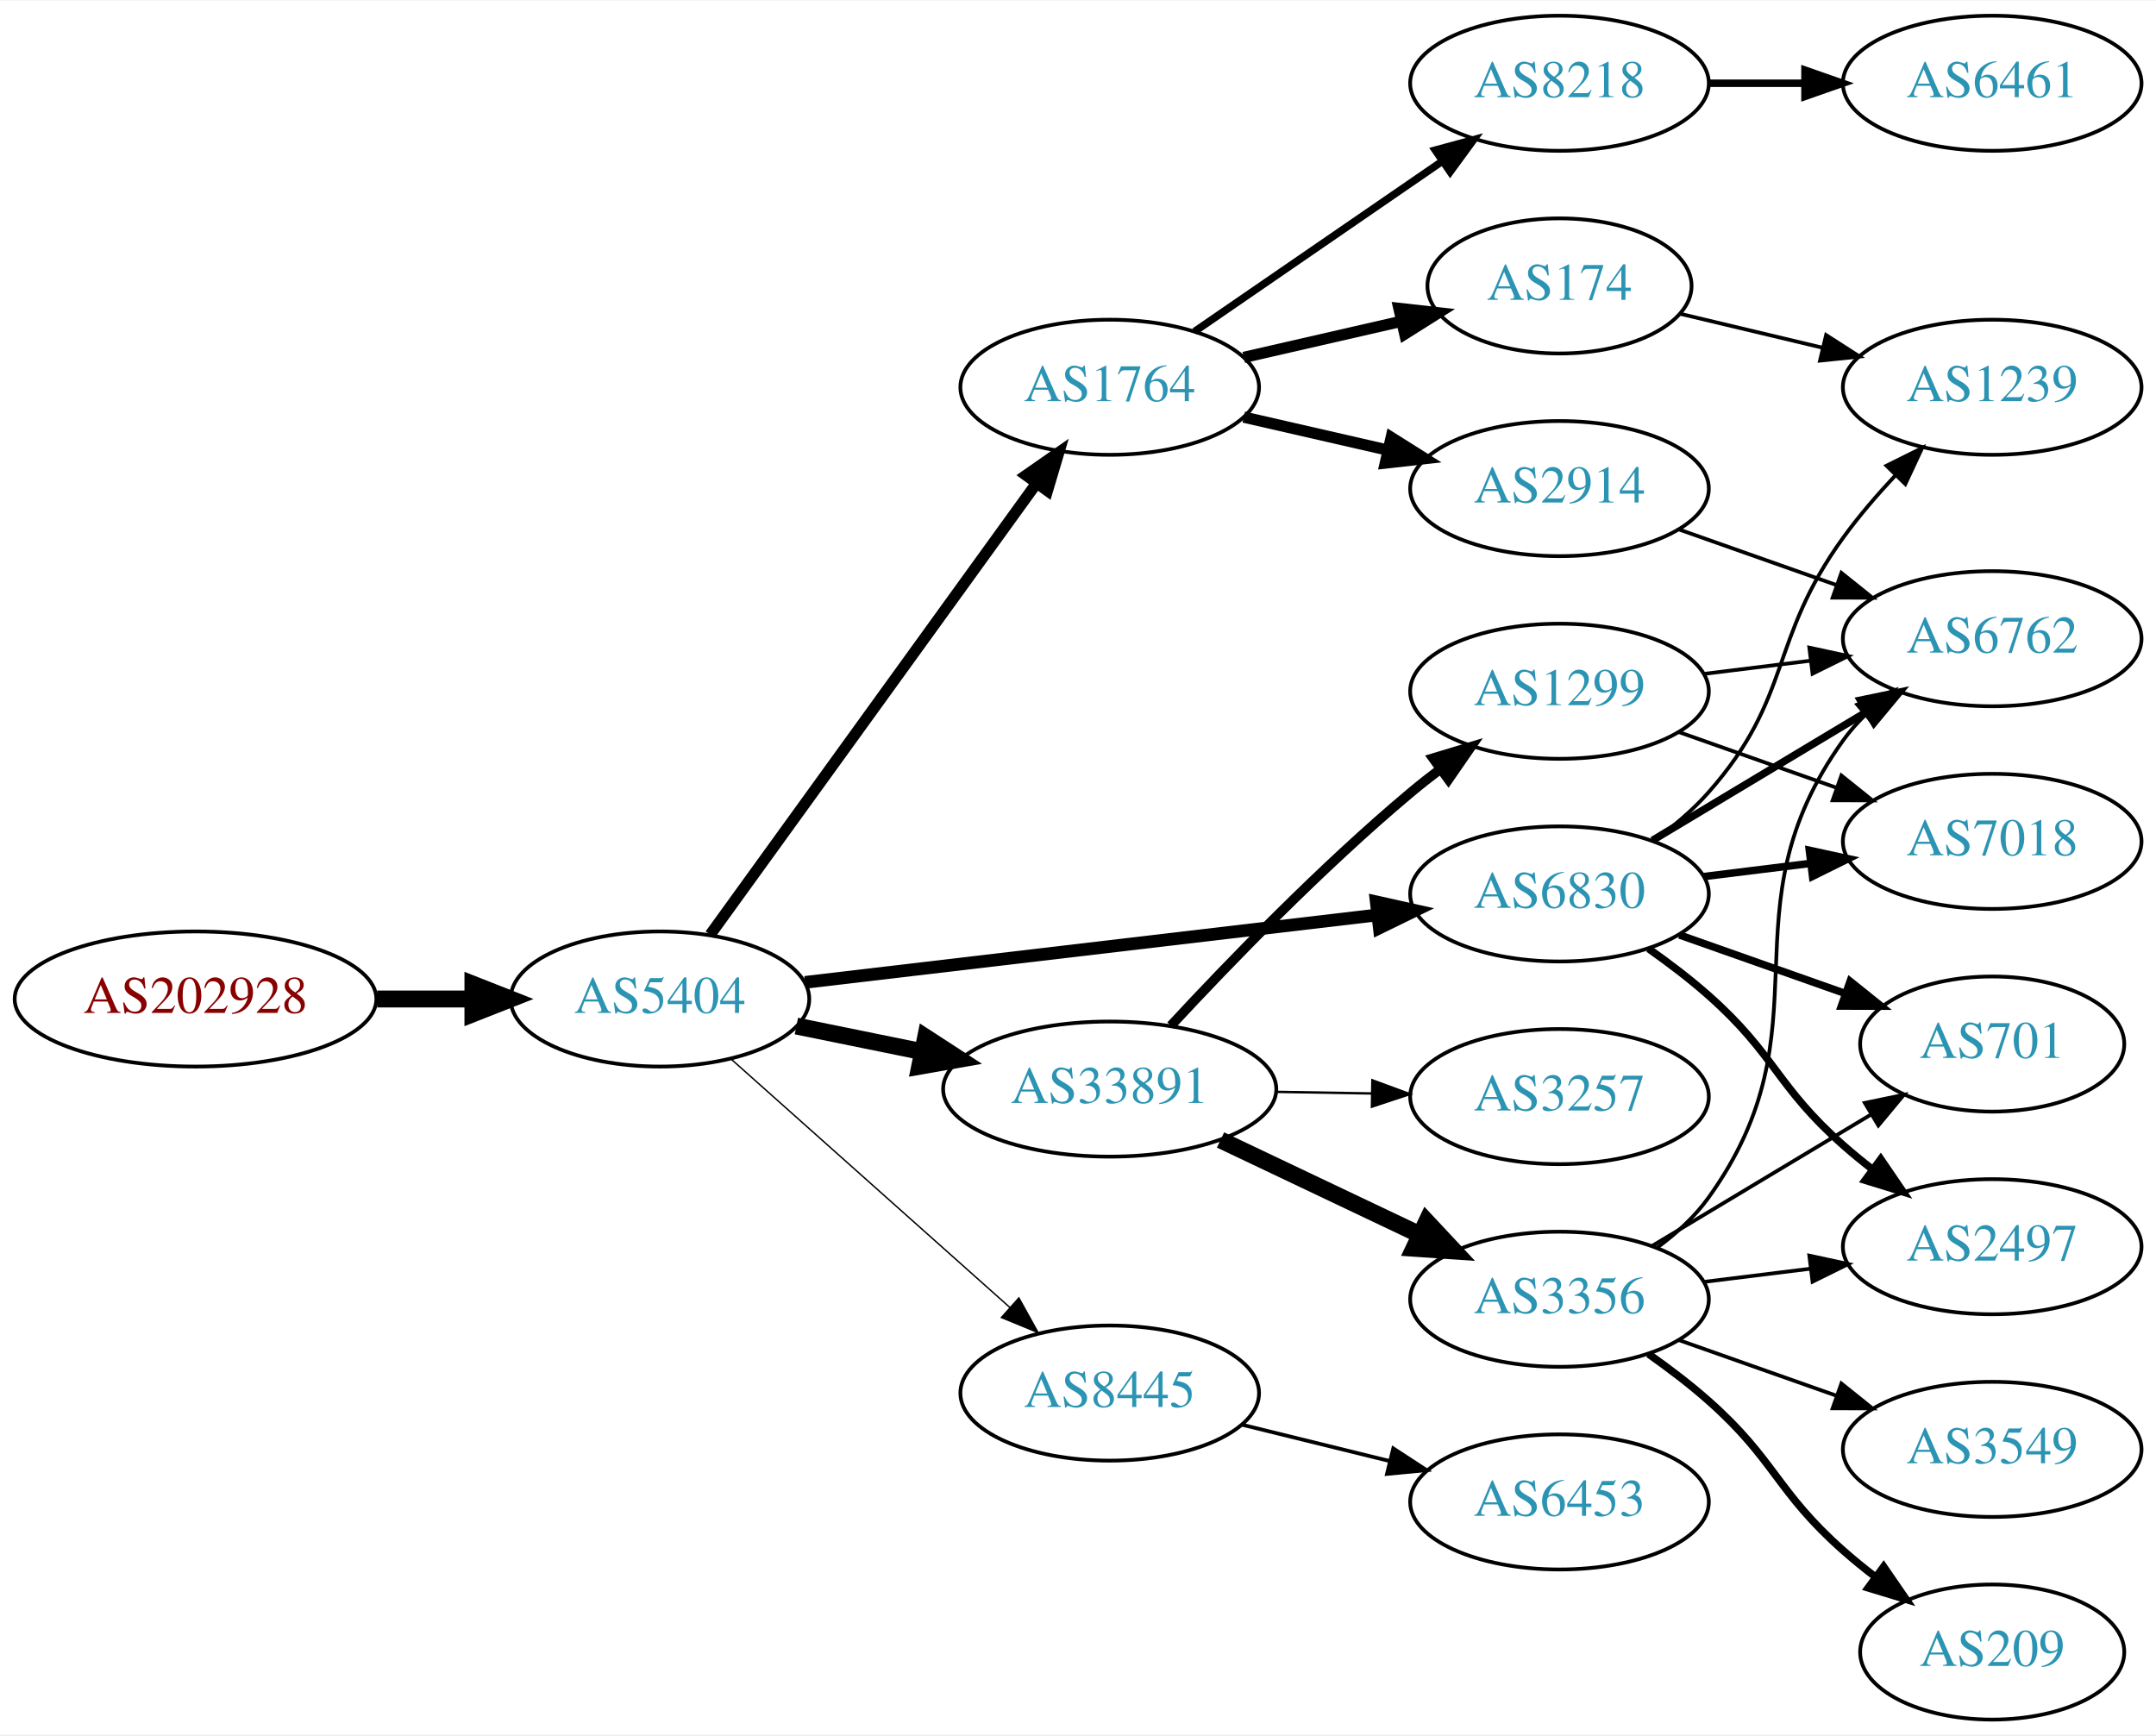
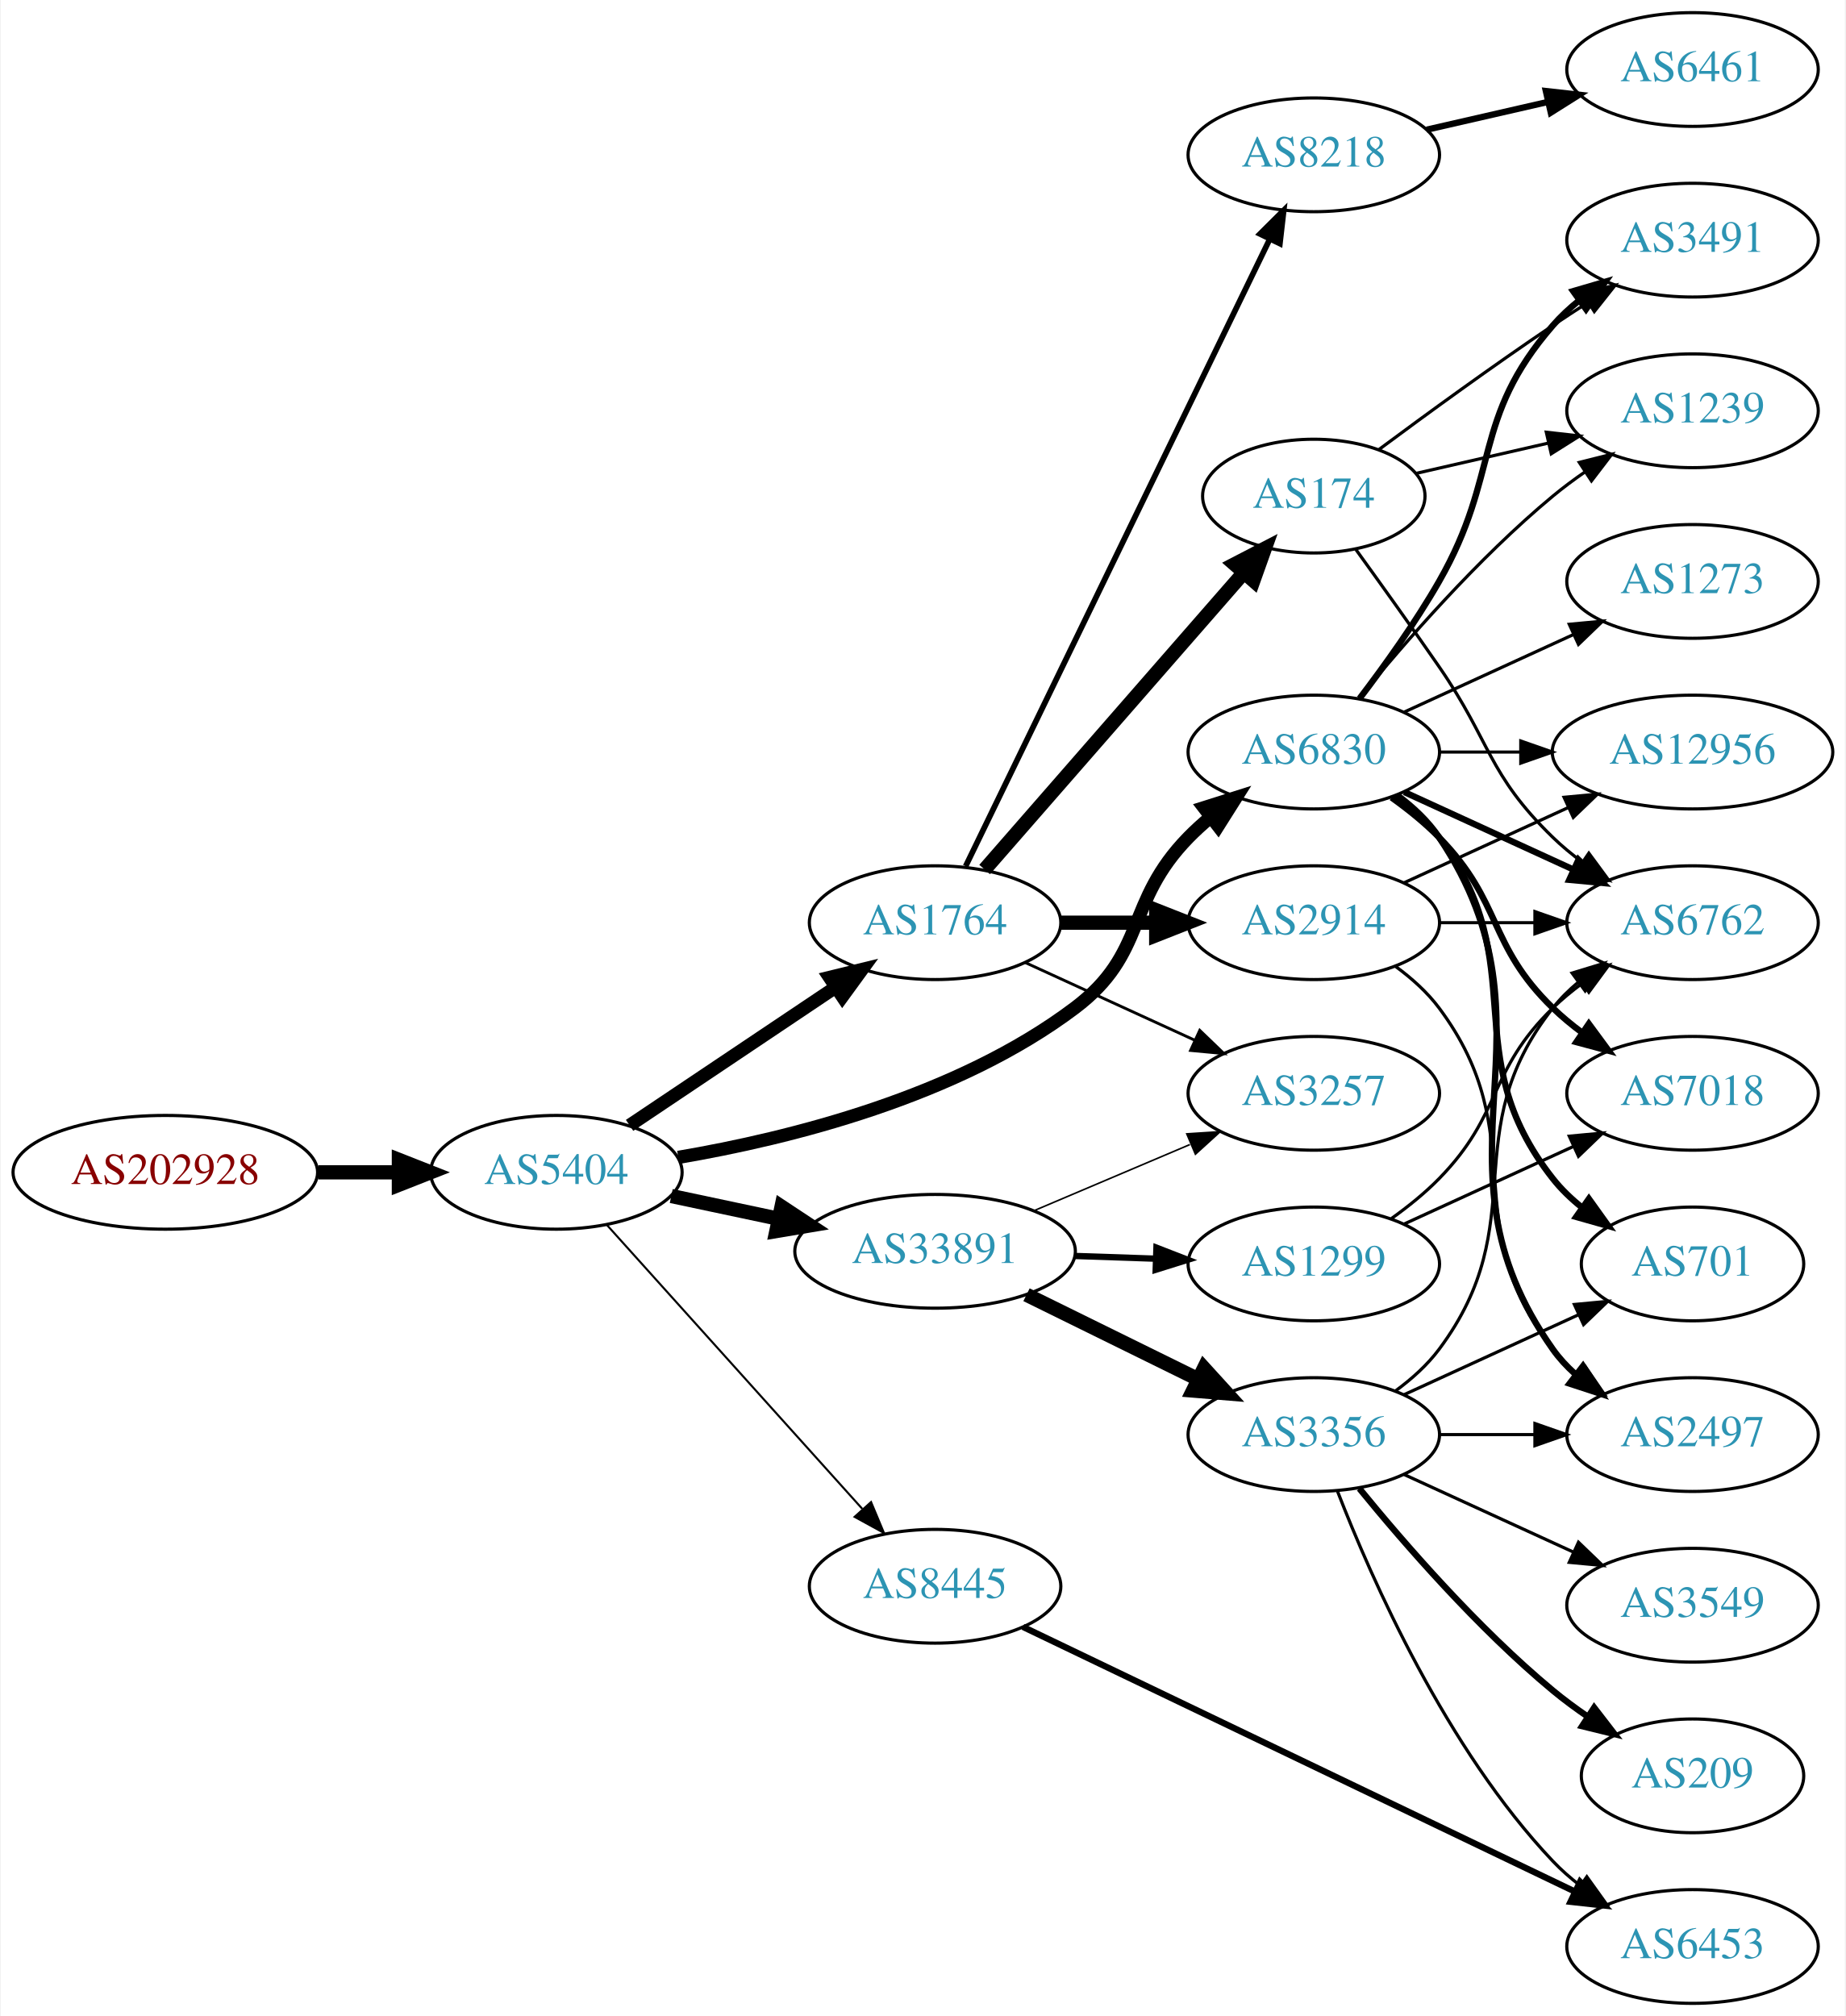
- <svg xmlns="http://www.w3.org/2000/svg" xmlns:xlink="http://www.w3.org/1999/xlink" width="574pt" height="462pt" viewBox="0.00 0.00 574.46 462.00">
-   <g id="graph0" class="graph" transform="scale(1 1) rotate(0) translate(4 458)">
-     <polygon fill="white" stroke="none" points="-4,4 -4,-458 570.463,-458 570.463,4 -4,4" />
+ <svg xmlns="http://www.w3.org/2000/svg" xmlns:xlink="http://www.w3.org/1999/xlink" width="584pt" height="638pt" viewBox="0.00 0.00 583.56 638.00">
+   <g id="graph0" class="graph" transform="scale(1 1) rotate(0) translate(4 634)">
+     <polygon fill="white" stroke="none" points="-4,4 -4,-634 579.562,-634 579.562,4 -4,4" />
    <g id="node1" class="node">
      <g id="a_node1">
        <a xlink:href="/asn/202928" xlink:title="AS202928 ~ z-ix.net [AT]">
-           <ellipse fill="#ffffff" stroke="black" cx="48.096" cy="-192" rx="48.192" ry="18" />
-           <text text-anchor="middle" x="48.096" y="-188.3" font-family="Times,serif" font-size="14.00" fill="#880000">AS202928</text>
+           <ellipse fill="#ffffff" stroke="black" cx="48.096" cy="-263" rx="48.192" ry="18" />
+           <text text-anchor="middle" x="48.096" y="-259.3" font-family="Times,serif" font-size="14.00" fill="#880000">AS202928</text>
        </a>
      </g>
    </g>
    <g id="node2" class="node">
      <g id="a_node2">
        <a xlink:href="/asn/5404" xlink:title="AS5404 ~ ASN conova communications GmbH [AT]">
-           <ellipse fill="#ffffff" stroke="black" cx="171.838" cy="-192" rx="39.794" ry="18" />
-           <text text-anchor="middle" x="171.838" y="-188.3" font-family="Times,serif" font-size="14.00" fill="#2c94b3">AS5404</text>
+           <ellipse fill="#ffffff" stroke="black" cx="171.838" cy="-263" rx="39.794" ry="18" />
+           <text text-anchor="middle" x="171.838" y="-259.3" font-family="Times,serif" font-size="14.00" fill="#2c94b3">AS5404</text>
        </a>
      </g>
    </g>
    <g id="edge1" class="edge">
-       <path fill="none" stroke="black" stroke-width="4.5" d="M96.513,-192C104.867,-192 113.577,-192 121.969,-192" />
-       <polygon fill="black" stroke="black" stroke-width="4.5" points="122.004,-195.938 132.004,-192 122.004,-188.063 122.004,-195.938" />
+       <path fill="none" stroke="black" stroke-width="4.5" d="M96.513,-263C104.867,-263 113.577,-263 121.969,-263" />
+       <polygon fill="black" stroke="black" stroke-width="4.5" points="122.004,-266.938 132.004,-263 122.004,-259.063 122.004,-266.938" />
    </g>
    <g id="node3" class="node">
      <g id="a_node3">
        <a xlink:href="/asn/1764" xlink:title="AS1764 ~ NEXTLAYER-AS [AT]">
-           <ellipse fill="#ffffff" stroke="black" cx="291.681" cy="-355" rx="39.794" ry="18" />
-           <text text-anchor="middle" x="291.681" y="-351.3" font-family="Times,serif" font-size="14.00" fill="#2c94b3">AS1764</text>
+           <ellipse fill="#ffffff" stroke="black" cx="291.681" cy="-342" rx="39.794" ry="18" />
+           <text text-anchor="middle" x="291.681" y="-338.3" font-family="Times,serif" font-size="14.00" fill="#2c94b3">AS1764</text>
        </a>
      </g>
    </g>
    <g id="edge2" class="edge">
-       <path fill="none" stroke="black" stroke-width="3" d="M185.226,-209.136C205.948,-237.798 247.752,-295.621 272.039,-329.215" />
-       <polygon fill="black" stroke="black" stroke-width="3" points="269.408,-331.55 278.103,-337.603 275.081,-327.449 269.408,-331.55" />
+       <path fill="none" stroke="black" stroke-width="4.179" d="M195.003,-277.859C213.438,-290.218 239.865,-307.934 260.276,-321.617" />
+       <polygon fill="black" stroke="black" stroke-width="4.179" points="258.272,-324.676 268.615,-327.207 262.344,-318.602 258.272,-324.676" />
    </g>
    <g id="node4" class="node">
      <g id="a_node4">
-         <a xlink:href="/asn/33891" xlink:title="AS33891 ~ CORE-BACKBONE GMBH GLOBAL NETWORK [DE]">
-           <ellipse fill="#ffffff" stroke="black" cx="291.681" cy="-168" rx="44.393" ry="18" />
-           <text text-anchor="middle" x="291.681" y="-164.3" font-family="Times,serif" font-size="14.00" fill="#2c94b3">AS33891</text>
+         <a xlink:href="/asn/6830" xlink:title="AS6830 ~ LGI-UPC [AT]">
+           <ellipse fill="#ffffff" stroke="black" cx="411.523" cy="-396" rx="39.794" ry="18" />
+           <text text-anchor="middle" x="411.523" y="-392.3" font-family="Times,serif" font-size="14.00" fill="#2c94b3">AS6830</text>
        </a>
      </g>
    </g>
    <g id="edge3" class="edge">
-       <path fill="none" stroke="black" stroke-width="4.5" d="M208.195,-184.799C218.68,-182.664 230.357,-180.286 241.549,-178.006" />
-       <polygon fill="black" stroke="black" stroke-width="4.5" points="242.63,-181.805 251.643,-175.951 241.058,-174.088 242.63,-181.805" />
+       <path fill="none" stroke="black" stroke-width="4.179" d="M210.414,-267.721C245.743,-273.731 298.624,-286.929 335.877,-315 358.913,-332.359 351.704,-348.383 371.877,-369 373.969,-371.139 376.253,-373.218 378.63,-375.21" />
+       <polygon fill="black" stroke="black" stroke-width="4.179" points="376.777,-378.399 386.929,-381.611 381.243,-372.608 376.777,-378.399" />
    </g>
    <g id="node5" class="node">
      <g id="a_node5">
-         <a xlink:href="/asn/6830" xlink:title="AS6830 ~ LGI-UPC [AT]">
-           <ellipse fill="#ffffff" stroke="black" cx="411.523" cy="-220" rx="39.794" ry="18" />
-           <text text-anchor="middle" x="411.523" y="-216.3" font-family="Times,serif" font-size="14.00" fill="#2c94b3">AS6830</text>
+         <a xlink:href="/asn/33891" xlink:title="AS33891 ~ CORE-BACKBONE GMBH GLOBAL NETWORK [DE]">
+           <ellipse fill="#ffffff" stroke="black" cx="291.681" cy="-238" rx="44.393" ry="18" />
+           <text text-anchor="middle" x="291.681" y="-234.3" font-family="Times,serif" font-size="14.00" fill="#2c94b3">AS33891</text>
        </a>
      </g>
    </g>
    <g id="edge4" class="edge">
-       <path fill="none" stroke="black" stroke-width="3.375" d="M210.5,-196.437C251.79,-201.301 318.122,-209.115 362.97,-214.398" />
-       <polygon fill="black" stroke="black" stroke-width="3.375" points="362.697,-217.89 373.037,-215.584 363.516,-210.938 362.697,-217.89" />
+       <path fill="none" stroke="black" stroke-width="4.5" d="M208.195,-255.499C218.891,-253.23 230.829,-250.697 242.226,-248.279" />
+       <polygon fill="black" stroke="black" stroke-width="4.5" points="243.094,-252.121 252.059,-246.194 241.459,-244.417 243.094,-252.121" />
    </g>
    <g id="node6" class="node">
      <g id="a_node6">
        <a xlink:href="/asn/8445" xlink:title="AS8445 ~ SALZBURG-AG-AS [AT]">
-           <ellipse fill="#ffffff" stroke="black" cx="291.681" cy="-87" rx="39.794" ry="18" />
-           <text text-anchor="middle" x="291.681" y="-83.3" font-family="Times,serif" font-size="14.00" fill="#2c94b3">AS8445</text>
+           <ellipse fill="#ffffff" stroke="black" cx="291.681" cy="-132" rx="39.794" ry="18" />
+           <text text-anchor="middle" x="291.681" y="-128.3" font-family="Times,serif" font-size="14.00" fill="#2c94b3">AS8445</text>
        </a>
      </g>
    </g>
    <g id="edge5" class="edge">
-       <path fill="none" stroke="black" stroke-width="0.375" d="M190.736,-176.053C210.549,-158.399 242.648,-129.798 265.108,-109.786" />
-       <polygon fill="black" stroke="black" stroke-width="0.375" points="267.477,-112.363 272.614,-103.097 262.82,-107.137 267.477,-112.363" />
+       <path fill="none" stroke="black" stroke-width="0.643" d="M187.763,-246.409C208.193,-223.697 245.019,-182.76 268.633,-156.509" />
+       <polygon fill="black" stroke="black" stroke-width="0.643" points="271.419,-158.646 275.505,-148.87 266.215,-153.964 271.419,-158.646" />
    </g>
    <g id="node7" class="node">
      <g id="a_node7">
-         <a xlink:href="/asn/8218" xlink:title="AS8218 ~ legacy Neotelecoms [FR]">
-           <ellipse fill="#ffffff" stroke="black" cx="411.523" cy="-436" rx="39.794" ry="18" />
-           <text text-anchor="middle" x="411.523" y="-432.3" font-family="Times,serif" font-size="14.00" fill="#2c94b3">AS8218</text>
+         <a xlink:href="/asn/174" xlink:title="AS174 ~ Cogent Communications [US]">
+           <ellipse fill="#ffffff" stroke="black" cx="411.523" cy="-477" rx="35.194" ry="18" />
+           <text text-anchor="middle" x="411.523" y="-473.3" font-family="Times,serif" font-size="14.00" fill="#2c94b3">AS174</text>
        </a>
      </g>
    </g>
    <g id="edge6" class="edge">
-       <path fill="none" stroke="black" stroke-width="2" d="M314.295,-369.857C332.783,-382.565 359.597,-400.995 380.227,-415.175" />
-       <polygon fill="black" stroke="black" stroke-width="2" points="378.423,-418.183 388.647,-420.963 382.388,-412.414 378.423,-418.183" />
+       <path fill="none" stroke="black" stroke-width="4.5" d="M307.367,-358.825C327.944,-382.397 365.481,-425.4 389.154,-452.52" />
+       <polygon fill="black" stroke="black" stroke-width="4.5" points="386.479,-455.443 396.022,-460.387 392.412,-450.264 386.479,-455.443" />
    </g>
    <g id="node8" class="node">
      <g id="a_node8">
-         <a xlink:href="/asn/174" xlink:title="AS174 ~ Cogent Communications [US]">
-           <ellipse fill="#ffffff" stroke="black" cx="411.523" cy="-382" rx="35.194" ry="18" />
-           <text text-anchor="middle" x="411.523" y="-378.3" font-family="Times,serif" font-size="14.00" fill="#2c94b3">AS174</text>
+         <a xlink:href="/asn/2914" xlink:title="AS2914 ~ NTT America, Inc. [US]">
+           <ellipse fill="#ffffff" stroke="black" cx="411.523" cy="-342" rx="39.794" ry="18" />
+           <text text-anchor="middle" x="411.523" y="-338.3" font-family="Times,serif" font-size="14.00" fill="#2c94b3">AS2914</text>
        </a>
      </g>
    </g>
    <g id="edge7" class="edge">
-       <path fill="none" stroke="black" stroke-width="3" d="M327.4,-362.955C340.492,-365.955 355.514,-369.396 369.155,-372.522" />
-       <polygon fill="black" stroke="black" stroke-width="3" points="368.733,-376.016 379.262,-374.838 370.297,-369.193 368.733,-376.016" />
+       <path fill="none" stroke="black" stroke-width="4.5" d="M331.593,-342C341.146,-342 351.496,-342 361.459,-342" />
+       <polygon fill="black" stroke="black" stroke-width="4.5" points="361.651,-345.938 371.651,-342 361.651,-338.063 361.651,-345.938" />
    </g>
    <g id="node9" class="node">
      <g id="a_node9">
-         <a xlink:href="/asn/2914" xlink:title="AS2914 ~ NTT America, Inc. [US]">
-           <ellipse fill="#ffffff" stroke="black" cx="411.523" cy="-328" rx="39.794" ry="18" />
-           <text text-anchor="middle" x="411.523" y="-324.3" font-family="Times,serif" font-size="14.00" fill="#2c94b3">AS2914</text>
+         <a xlink:href="/asn/8218" xlink:title="AS8218 ~ legacy Neotelecoms [FR]">
+           <ellipse fill="#ffffff" stroke="black" cx="411.523" cy="-585" rx="39.794" ry="18" />
+           <text text-anchor="middle" x="411.523" y="-581.3" font-family="Times,serif" font-size="14.00" fill="#2c94b3">AS8218</text>
        </a>
      </g>
    </g>
    <g id="edge8" class="edge">
-       <path fill="none" stroke="black" stroke-width="3" d="M327.4,-347.045C339.4,-344.296 353.021,-341.175 365.713,-338.267" />
-       <polygon fill="black" stroke="black" stroke-width="3" points="366.679,-341.636 375.645,-335.991 365.116,-334.813 366.679,-341.636" />
+       <path fill="none" stroke="black" stroke-width="1.8" d="M301.346,-359.868C321.826,-402.101 373.314,-508.272 397.54,-558.227" />
+       <polygon fill="black" stroke="black" stroke-width="1.8" points="394.491,-559.963 402.004,-567.433 400.79,-556.908 394.491,-559.963" />
+     </g>
+     <g id="node10" class="node">
+       <g id="a_node10">
+         <a xlink:href="/asn/3257" xlink:title="AS3257 ~ GTT [DE]">
+           <ellipse fill="#ffffff" stroke="black" cx="411.523" cy="-288" rx="39.794" ry="18" />
+           <text text-anchor="middle" x="411.523" y="-284.3" font-family="Times,serif" font-size="14.00" fill="#2c94b3">AS3257</text>
+         </a>
+       </g>
+     </g>
+     <g id="edge9" class="edge">
+       <path fill="none" stroke="black" stroke-width="0.9" d="M320.309,-329.339C336.266,-322.027 356.537,-312.739 373.82,-304.819" />
+       <polygon fill="black" stroke="black" stroke-width="0.9" points="375.434,-307.929 383.067,-300.581 372.518,-301.565 375.434,-307.929" />
    </g>
    <g id="node11" class="node">
      <g id="a_node11">
-         <a xlink:href="/asn/3257" xlink:title="AS3257 ~ GTT [DE]">
-           <ellipse fill="#ffffff" stroke="black" cx="411.523" cy="-166" rx="39.794" ry="18" />
-           <text text-anchor="middle" x="411.523" y="-162.3" font-family="Times,serif" font-size="14.00" fill="#2c94b3">AS3257</text>
+         <a xlink:href="/asn/7018" xlink:title="AS7018 ~ AT&amp;T Services, Inc. [US]">
+           <ellipse fill="#ffffff" stroke="black" cx="531.366" cy="-288" rx="39.794" ry="18" />
+           <text text-anchor="middle" x="531.366" y="-284.3" font-family="Times,serif" font-size="14.00" fill="#2c94b3">AS7018</text>
        </a>
      </g>
    </g>
    <g id="edge10" class="edge">
-       <path fill="none" stroke="black" stroke-width="0.643" d="M335.892,-167.267C344.204,-167.126 352.967,-166.977 361.449,-166.833" />
-       <polygon fill="black" stroke="black" stroke-width="0.643" points="361.669,-170.33 371.608,-166.66 361.55,-163.331 361.669,-170.33" />
+       <path fill="none" stroke="black" stroke-width="2" d="M436.117,-381.611C441.373,-377.852 446.705,-373.563 451.17,-369 471.342,-348.383 466.476,-335.094 487.17,-315 490.015,-312.237 493.189,-309.614 496.489,-307.166" />
+       <polygon fill="black" stroke="black" stroke-width="2" points="498.554,-309.994 504.837,-301.462 494.605,-304.214 498.554,-309.994" />
    </g>
    <g id="node12" class="node">
      <g id="a_node12">
-         <a xlink:href="/asn/3356" xlink:title="AS3356 ~ Level 3 Parent, LLC [US]">
-           <ellipse fill="#ffffff" stroke="black" cx="411.523" cy="-112" rx="39.794" ry="18" />
-           <text text-anchor="middle" x="411.523" y="-108.3" font-family="Times,serif" font-size="14.00" fill="#2c94b3">AS3356</text>
+         <a xlink:href="/asn/2497" xlink:title="AS2497 ~ Internet Initiative Japan Inc. [JP]">
+           <ellipse fill="#ffffff" stroke="black" cx="531.366" cy="-180" rx="39.794" ry="18" />
+           <text text-anchor="middle" x="531.366" y="-176.3" font-family="Times,serif" font-size="14.00" fill="#2c94b3">AS2497</text>
        </a>
      </g>
    </g>
    <g id="edge11" class="edge">
-       <path fill="none" stroke="black" stroke-width="4.5" d="M321.207,-154.444C337.185,-146.851 357.268,-137.307 374.343,-129.193" />
-       <polygon fill="black" stroke="black" stroke-width="4.5" points="376.132,-132.703 383.474,-124.854 372.752,-125.59 376.132,-132.703" />
+       <path fill="none" stroke="black" stroke-width="2" d="M437.842,-382.393C442.898,-378.649 447.71,-374.169 451.17,-369 492.194,-307.706 444.59,-267.225 487.17,-207 489.161,-204.184 491.548,-201.599 494.164,-199.24" />
+       <polygon fill="black" stroke="black" stroke-width="2" points="496.716,-201.694 502.532,-192.838 492.463,-196.135 496.716,-201.694" />
    </g>
    <g id="node13" class="node">
      <g id="a_node13">
-         <a xlink:href="/asn/1299" xlink:title="AS1299 ~ Telia Carrier [EU]">
-           <ellipse fill="#ffffff" stroke="black" cx="411.523" cy="-274" rx="39.794" ry="18" />
-           <text text-anchor="middle" x="411.523" y="-270.3" font-family="Times,serif" font-size="14.00" fill="#2c94b3">AS1299</text>
+         <a xlink:href="/asn/701" xlink:title="AS701 ~ UUNET [US]">
+           <ellipse fill="#ffffff" stroke="black" cx="531.366" cy="-234" rx="35.194" ry="18" />
+           <text text-anchor="middle" x="531.366" y="-230.3" font-family="Times,serif" font-size="14.00" fill="#2c94b3">AS701</text>
        </a>
      </g>
    </g>
    <g id="edge12" class="edge">
-       <path fill="none" stroke="black" stroke-width="2.571" d="M307.977,-184.894C323.383,-201.504 348.2,-227.179 371.877,-247 374.387,-249.102 377.056,-251.206 379.774,-253.26" />
-       <polygon fill="black" stroke="black" stroke-width="2.571" points="377.815,-256.163 387.959,-259.222 381.937,-250.505 377.815,-256.163" />
+       <path fill="none" stroke="black" stroke-width="2" d="M437.454,-382.118C442.53,-378.389 447.448,-373.984 451.17,-369 481.441,-328.458 455.871,-300.754 487.17,-261 489.816,-257.639 493.005,-254.583 496.436,-251.839" />
+       <polygon fill="black" stroke="black" stroke-width="2" points="498.574,-254.614 504.743,-246 494.549,-248.887 498.574,-254.614" />
    </g>
    <g id="node14" class="node">
      <g id="a_node14">
-         <a xlink:href="/asn/2497" xlink:title="AS2497 ~ Internet Initiative Japan Inc. [JP]">
-           <ellipse fill="#ffffff" stroke="black" cx="526.816" cy="-126" rx="39.794" ry="18" />
-           <text text-anchor="middle" x="526.816" y="-122.3" font-family="Times,serif" font-size="14.00" fill="#2c94b3">AS2497</text>
+         <a xlink:href="/asn/1239" xlink:title="AS1239 ~ Sprint [US]">
+           <ellipse fill="#ffffff" stroke="black" cx="531.366" cy="-504" rx="39.794" ry="18" />
+           <text text-anchor="middle" x="531.366" y="-500.3" font-family="Times,serif" font-size="14.00" fill="#2c94b3">AS1239</text>
        </a>
      </g>
    </g>
    <g id="edge13" class="edge">
-       <path fill="none" stroke="black" stroke-width="2" d="M435.25,-205.411C440.65,-201.6 446.264,-197.337 451.17,-193 469.089,-177.159 469.25,-168.841 487.17,-153 489.622,-150.832 492.252,-148.682 494.944,-146.597" />
-       <polygon fill="black" stroke="black" stroke-width="2" points="497.12,-149.342 503.089,-140.589 492.964,-143.709 497.12,-149.342" />
+       <path fill="none" stroke="black" d="M425.942,-413.065C440.057,-430.375 463.471,-457.345 487.17,-477 490.386,-479.668 493.886,-482.27 497.457,-484.741" />
+       <polygon fill="black" stroke="black" points="495.535,-487.666 505.813,-490.236 499.381,-481.817 495.535,-487.666" />
    </g>
    <g id="node15" class="node">
      <g id="a_node15">
-         <a xlink:href="/asn/7018" xlink:title="AS7018 ~ AT&amp;T Services, Inc. [US]">
-           <ellipse fill="#ffffff" stroke="black" cx="526.816" cy="-234" rx="39.794" ry="18" />
-           <text text-anchor="middle" x="526.816" y="-230.3" font-family="Times,serif" font-size="14.00" fill="#2c94b3">AS7018</text>
+         <a xlink:href="/asn/3491" xlink:title="AS3491 ~ PCCW Global, Inc. [US]">
+           <ellipse fill="#ffffff" stroke="black" cx="531.366" cy="-558" rx="39.794" ry="18" />
+           <text text-anchor="middle" x="531.366" y="-554.3" font-family="Times,serif" font-size="14.00" fill="#2c94b3">AS3491</text>
        </a>
      </g>
    </g>
    <g id="edge14" class="edge">
-       <path fill="none" stroke="black" stroke-width="2" d="M449.933,-224.623C459.021,-225.746 468.859,-226.962 478.343,-228.134" />
-       <polygon fill="black" stroke="black" stroke-width="2" points="478.091,-231.629 488.445,-229.382 478.95,-224.682 478.091,-231.629" />
+       <path fill="none" stroke="black" stroke-width="2" d="M425.984,-412.913C433.877,-423.27 443.727,-436.992 451.17,-450 470.734,-484.194 461.336,-501.258 487.17,-531 489.634,-533.838 492.471,-536.477 495.489,-538.906" />
+       <polygon fill="black" stroke="black" stroke-width="2" points="493.599,-541.858 503.767,-544.836 497.676,-536.167 493.599,-541.858" />
    </g>
    <g id="node16" class="node">
      <g id="a_node16">
-         <a xlink:href="/asn/701" xlink:title="AS701 ~ UUNET [US]">
-           <ellipse fill="#ffffff" stroke="black" cx="526.816" cy="-180" rx="35.194" ry="18" />
-           <text text-anchor="middle" x="526.816" y="-176.3" font-family="Times,serif" font-size="14.00" fill="#2c94b3">AS701</text>
+         <a xlink:href="/asn/12956" xlink:title="AS12956 ~ TELXIUS [ES]">
+           <ellipse fill="#ffffff" stroke="black" cx="531.366" cy="-396" rx="44.393" ry="18" />
+           <text text-anchor="middle" x="531.366" y="-392.3" font-family="Times,serif" font-size="14.00" fill="#2c94b3">AS12956</text>
        </a>
      </g>
    </g>
    <g id="edge15" class="edge">
-       <path fill="none" stroke="black" stroke-width="2" d="M443.481,-209.07C457.108,-204.258 473.252,-198.559 487.618,-193.486" />
-       <polygon fill="black" stroke="black" stroke-width="2" points="488.963,-196.723 497.227,-190.094 486.633,-190.123 488.963,-196.723" />
+       <path fill="none" stroke="black" d="M451.436,-396C459.538,-396 468.214,-396 476.74,-396" />
+       <polygon fill="black" stroke="black" points="477.018,-399.5 487.017,-396 477.017,-392.5 477.018,-399.5" />
    </g>
    <g id="node17" class="node">
      <g id="a_node17">
        <a xlink:href="/asn/6762" xlink:title="AS6762 ~ TELECOM ITALIA SPARKLE S.p.A. [IT]">
-           <ellipse fill="#ffffff" stroke="black" cx="526.816" cy="-288" rx="39.794" ry="18" />
-           <text text-anchor="middle" x="526.816" y="-284.3" font-family="Times,serif" font-size="14.00" fill="#2c94b3">AS6762</text>
+           <ellipse fill="#ffffff" stroke="black" cx="531.366" cy="-342" rx="39.794" ry="18" />
+           <text text-anchor="middle" x="531.366" y="-338.3" font-family="Times,serif" font-size="14.00" fill="#2c94b3">AS6762</text>
        </a>
      </g>
    </g>
    <g id="edge16" class="edge">
-       <path fill="none" stroke="black" stroke-width="2" d="M436.273,-234.255C452.89,-244.229 475.286,-257.671 493.522,-268.617" />
-       <polygon fill="black" stroke="black" stroke-width="2" points="491.722,-271.618 502.097,-273.764 495.324,-265.616 491.722,-271.618" />
+       <path fill="none" stroke="black" stroke-width="2" d="M440.152,-383.339C456.109,-376.027 476.379,-366.739 493.662,-358.819" />
+       <polygon fill="black" stroke="black" stroke-width="2" points="495.277,-361.929 502.91,-354.581 492.361,-355.565 495.277,-361.929" />
    </g>
    <g id="node18" class="node">
      <g id="a_node18">
-         <a xlink:href="/asn/1239" xlink:title="AS1239 ~ Sprint [US]">
-           <ellipse fill="#ffffff" stroke="black" cx="526.816" cy="-355" rx="39.794" ry="18" />
-           <text text-anchor="middle" x="526.816" y="-351.3" font-family="Times,serif" font-size="14.00" fill="#2c94b3">AS1239</text>
+         <a xlink:href="/asn/1273" xlink:title="AS1273 ~ Vodafone Group PLC [EU]">
+           <ellipse fill="#ffffff" stroke="black" cx="531.366" cy="-450" rx="39.794" ry="18" />
+           <text text-anchor="middle" x="531.366" y="-446.3" font-family="Times,serif" font-size="14.00" fill="#2c94b3">AS1273</text>
        </a>
      </g>
    </g>
    <g id="edge17" class="edge">
-       <path fill="none" stroke="black" d="M436.46,-234.071C441.702,-237.842 446.941,-242.217 451.17,-247 473.819,-272.62 467.091,-287.319 487.17,-315 491.284,-320.672 496.17,-326.342 501.061,-331.556" />
-       <polygon fill="black" stroke="black" points="498.653,-334.099 508.141,-338.815 503.665,-329.212 498.653,-334.099" />
+       <path fill="none" stroke="black" d="M440.152,-408.661C456.109,-415.973 476.379,-425.261 493.662,-433.181" />
+       <polygon fill="black" stroke="black" points="492.361,-436.435 502.91,-437.419 495.277,-430.071 492.361,-436.435" />
+     </g>
+     <g id="edge20" class="edge">
+       <path fill="none" stroke="black" stroke-width="0.5" d="M323.028,-250.876C338.05,-257.25 356.342,-265.011 372.309,-271.786" />
+       <polygon fill="black" stroke="black" stroke-width="0.5" points="371.328,-275.172 381.9,-275.856 374.062,-268.728 371.328,-275.172" />
+     </g>
+     <g id="node19" class="node">
+       <g id="a_node19">
+         <a xlink:href="/asn/3356" xlink:title="AS3356 ~ Level 3 Parent, LLC [US]">
+           <ellipse fill="#ffffff" stroke="black" cx="411.523" cy="-180" rx="39.794" ry="18" />
+           <text text-anchor="middle" x="411.523" y="-176.3" font-family="Times,serif" font-size="14.00" fill="#2c94b3">AS3356</text>
+         </a>
+       </g>
+     </g>
+     <g id="edge18" class="edge">
+       <path fill="none" stroke="black" stroke-width="4.5" d="M320.608,-224.255C336.802,-216.284 357.363,-206.164 374.735,-197.614" />
+       <polygon fill="black" stroke="black" stroke-width="4.5" points="376.777,-200.998 384.01,-193.049 373.299,-193.932 376.777,-200.998" />
+     </g>
+     <g id="node20" class="node">
+       <g id="a_node20">
+         <a xlink:href="/asn/1299" xlink:title="AS1299 ~ Telia Carrier [EU]">
+           <ellipse fill="#ffffff" stroke="black" cx="411.523" cy="-234" rx="39.794" ry="18" />
+           <text text-anchor="middle" x="411.523" y="-230.3" font-family="Times,serif" font-size="14.00" fill="#2c94b3">AS1299</text>
+         </a>
+       </g>
+     </g>
+     <g id="edge19" class="edge">
+       <path fill="none" stroke="black" stroke-width="2" d="M335.892,-236.533C344.204,-236.251 352.967,-235.954 361.449,-235.666" />
+       <polygon fill="black" stroke="black" stroke-width="2" points="361.732,-239.158 371.608,-235.321 361.495,-232.162 361.732,-239.158" />
+     </g>
+     <g id="node22" class="node">
+       <g id="a_node22">
+         <a xlink:href="/asn/6453" xlink:title="AS6453 ~ TATA COMMUNICATIONS (AMERICA) INC [US]">
+           <ellipse fill="#ffffff" stroke="black" cx="531.366" cy="-18" rx="39.794" ry="18" />
+           <text text-anchor="middle" x="531.366" y="-14.3" font-family="Times,serif" font-size="14.00" fill="#2c94b3">AS6453</text>
+         </a>
+       </g>
+     </g>
+     <g id="edge36" class="edge">
+       <path fill="none" stroke="black" stroke-width="2" d="M319.484,-119.144C362.28,-98.618 446.106,-58.413 494.18,-35.356" />
+       <polygon fill="black" stroke="black" stroke-width="2" points="495.792,-38.464 503.295,-30.984 492.765,-32.152 495.792,-38.464" />
+     </g>
+     <g id="edge30" class="edge">
+       <path fill="none" stroke="black" d="M443.793,-484.165C456.633,-487.106 471.737,-490.567 485.705,-493.767" />
+       <polygon fill="black" stroke="black" points="485.096,-497.219 495.625,-496.04 486.659,-490.395 485.096,-497.219" />
+     </g>
+     <g id="edge29" class="edge">
+       <path fill="none" stroke="black" d="M432.225,-491.81C447.127,-502.875 468.195,-518.228 487.17,-531 490.719,-533.389 494.469,-535.839 498.217,-538.242" />
+       <polygon fill="black" stroke="black" points="496.544,-541.325 506.866,-543.712 500.285,-535.409 496.544,-541.325" />
+     </g>
+     <g id="edge28" class="edge">
+       <path fill="none" stroke="black" d="M424.852,-460.078C432.515,-449.486 442.519,-435.52 451.17,-423 467.565,-399.269 466.476,-389.094 487.17,-369 490.015,-366.237 493.189,-363.614 496.489,-361.166" />
+       <polygon fill="black" stroke="black" points="498.554,-363.994 504.837,-355.462 494.605,-358.214 498.554,-363.994" />
+     </g>
+     <g id="edge31" class="edge">
+       <path fill="none" stroke="black" d="M437.454,-328.118C442.53,-324.389 447.448,-319.984 451.17,-315 481.441,-274.458 455.871,-246.754 487.17,-207 489.495,-204.047 492.238,-201.33 495.197,-198.853" />
+       <polygon fill="black" stroke="black" points="497.39,-201.585 503.394,-192.855 493.257,-195.936 497.39,-201.585" />
+     </g>
+     <g id="edge33" class="edge">
+       <path fill="none" stroke="black" d="M440.152,-354.661C455.65,-361.762 475.216,-370.728 492.163,-378.494" />
+       <polygon fill="black" stroke="black" points="490.716,-381.681 501.266,-382.665 493.633,-375.317 490.716,-381.681" />
+     </g>
+     <g id="edge32" class="edge">
+       <path fill="none" stroke="black" d="M451.436,-342C460.989,-342 471.339,-342 481.301,-342" />
+       <polygon fill="black" stroke="black" points="481.494,-345.5 491.494,-342 481.494,-338.5 481.494,-345.5" />
+     </g>
+     <g id="node24" class="node">
+       <g id="a_node24">
+         <a xlink:href="/asn/6461" xlink:title="AS6461 ~ Zayo Bandwidth [US]">
+           <ellipse fill="#ffffff" stroke="black" cx="531.366" cy="-612" rx="39.794" ry="18" />
+           <text text-anchor="middle" x="531.366" y="-608.3" font-family="Times,serif" font-size="14.00" fill="#2c94b3">AS6461</text>
+         </a>
+       </g>
+     </g>
+     <g id="edge27" class="edge">
+       <path fill="none" stroke="black" stroke-width="2" d="M447.242,-592.955C459.242,-595.704 472.863,-598.825 485.556,-601.733" />
+       <polygon fill="black" stroke="black" stroke-width="2" points="484.958,-605.187 495.487,-604.009 486.522,-598.364 484.958,-605.187" />
+     </g>
+     <g id="edge23" class="edge">
+       <path fill="none" stroke="black" d="M451.436,-180C460.989,-180 471.339,-180 481.301,-180" />
+       <polygon fill="black" stroke="black" points="481.494,-183.5 491.494,-180 481.494,-176.5 481.494,-183.5" />
+     </g>
+     <g id="edge25" class="edge">
+       <path fill="none" stroke="black" d="M440.152,-192.661C456.568,-200.183 477.55,-209.798 495.147,-217.861" />
+       <polygon fill="black" stroke="black" points="493.975,-221.174 504.524,-222.158 496.891,-214.811 493.975,-221.174" />
+     </g>
+     <g id="edge26" class="edge">
+       <path fill="none" stroke="black" d="M437.454,-193.882C442.53,-197.611 447.448,-202.016 451.17,-207 481.441,-247.542 455.871,-275.246 487.17,-315 489.495,-317.953 492.238,-320.67 495.197,-323.147" />
+       <polygon fill="black" stroke="black" points="493.257,-326.064 503.394,-329.145 497.39,-320.415 493.257,-326.064" />
    </g>
    <g id="node21" class="node">
      <g id="a_node21">
-         <a xlink:href="/asn/6453" xlink:title="AS6453 ~ TATA COMMUNICATIONS (AMERICA) INC [US]">
-           <ellipse fill="#ffffff" stroke="black" cx="411.523" cy="-58" rx="39.794" ry="18" />
-           <text text-anchor="middle" x="411.523" y="-54.3" font-family="Times,serif" font-size="14.00" fill="#2c94b3">AS6453</text>
-         </a>
-       </g>
-     </g>
-     <g id="edge26" class="edge">
-       <path fill="none" stroke="black" d="M326.765,-78.612C339.116,-75.573 353.248,-72.095 366.342,-68.873" />
-       <polygon fill="black" stroke="black" points="367.233,-72.258 376.106,-66.47 365.56,-65.461 367.233,-72.258" />
-     </g>
-     <g id="node10" class="node">
-       <g id="a_node10">
-         <a xlink:href="/asn/6461" xlink:title="AS6461 ~ Zayo Bandwidth [US]">
-           <ellipse fill="#ffffff" stroke="black" cx="526.816" cy="-436" rx="39.794" ry="18" />
-           <text text-anchor="middle" x="526.816" y="-432.3" font-family="Times,serif" font-size="14.00" fill="#2c94b3">AS6461</text>
-         </a>
-       </g>
-     </g>
-     <g id="edge9" class="edge">
-       <path fill="none" stroke="black" stroke-width="2" d="M451.195,-436C459.398,-436 468.162,-436 476.694,-436" />
-       <polygon fill="black" stroke="black" stroke-width="2" points="476.934,-439.5 486.934,-436 476.933,-432.5 476.934,-439.5" />
-     </g>
-     <g id="edge27" class="edge">
-       <path fill="none" stroke="black" d="M443.781,-374.551C455.461,-371.767 468.956,-368.551 481.586,-365.541" />
-       <polygon fill="black" stroke="black" points="482.561,-368.907 491.477,-363.184 480.938,-362.097 482.561,-368.907" />
-     </g>
-     <g id="edge25" class="edge">
-       <path fill="none" stroke="black" d="M443.481,-317.07C456.344,-312.528 471.45,-307.195 485.187,-302.345" />
-       <polygon fill="black" stroke="black" points="486.631,-305.547 494.896,-298.917 484.301,-298.946 486.631,-305.547" />
-     </g>
-     <g id="edge20" class="edge">
-       <path fill="none" stroke="black" d="M449.933,-116.623C459.021,-117.746 468.859,-118.962 478.343,-120.134" />
-       <polygon fill="black" stroke="black" points="478.091,-123.629 488.445,-121.382 478.95,-116.682 478.091,-123.629" />
+         <a xlink:href="/asn/3549" xlink:title="AS3549 ~ Level 3 Parent, LLC [US]">
+           <ellipse fill="#ffffff" stroke="black" cx="531.366" cy="-126" rx="39.794" ry="18" />
+           <text text-anchor="middle" x="531.366" y="-122.3" font-family="Times,serif" font-size="14.00" fill="#2c94b3">AS3549</text>
+         </a>
+       </g>
+     </g>
+     <g id="edge21" class="edge">
+       <path fill="none" stroke="black" d="M440.152,-167.339C456.109,-160.027 476.379,-150.739 493.662,-142.819" />
+       <polygon fill="black" stroke="black" points="495.277,-145.929 502.91,-138.581 492.361,-139.565 495.277,-145.929" />
    </g>
    <g id="edge22" class="edge">
-       <path fill="none" stroke="black" d="M436.273,-126.255C453.224,-136.429 476.19,-150.214 494.619,-161.275" />
-       <polygon fill="black" stroke="black" points="492.88,-164.313 503.255,-166.459 496.482,-158.311 492.88,-164.313" />
-     </g>
-     <g id="edge19" class="edge">
-       <path fill="none" stroke="black" d="M437.583,-125.787C442.653,-129.521 447.535,-133.952 451.17,-139 484.2,-184.881 454.14,-215.119 487.17,-261 488.873,-263.366 490.851,-265.597 492.994,-267.684" />
-       <polygon fill="black" stroke="black" points="490.85,-270.454 500.756,-274.213 495.356,-265.098 490.85,-270.454" />
-     </g>
-     <g id="node19" class="node">
-       <g id="a_node19">
-         <a xlink:href="/asn/3549" xlink:title="AS3549 ~ Level 3 Parent, LLC [US]">
-           <ellipse fill="#ffffff" stroke="black" cx="526.816" cy="-72" rx="39.794" ry="18" />
-           <text text-anchor="middle" x="526.816" y="-68.3" font-family="Times,serif" font-size="14.00" fill="#2c94b3">AS3549</text>
-         </a>
-       </g>
-     </g>
-     <g id="edge18" class="edge">
-       <path fill="none" stroke="black" d="M443.481,-101.07C456.344,-96.528 471.45,-91.195 485.187,-86.345" />
-       <polygon fill="black" stroke="black" points="486.631,-89.547 494.896,-82.917 484.301,-82.946 486.631,-89.547" />
-     </g>
-     <g id="node20" class="node">
-       <g id="a_node20">
+       <path fill="none" stroke="black" d="M419.046,-162.006C429.797,-134.272 453.454,-80.571 487.17,-45 489.755,-42.272 492.673,-39.706 495.741,-37.323" />
+       <polygon fill="black" stroke="black" points="497.92,-40.069 504.09,-31.457 493.895,-34.342 497.92,-40.069" />
+     </g>
+     <g id="node23" class="node">
+       <g id="a_node23">
        <a xlink:href="/asn/209" xlink:title="AS209 ~ CenturyLink Communications, LLC [US]">
-           <ellipse fill="#ffffff" stroke="black" cx="526.816" cy="-18" rx="35.194" ry="18" />
-           <text text-anchor="middle" x="526.816" y="-14.3" font-family="Times,serif" font-size="14.00" fill="#2c94b3">AS209</text>
-         </a>
-       </g>
-     </g>
-     <g id="edge21" class="edge">
-       <path fill="none" stroke="black" stroke-width="2" d="M435.25,-97.411C440.65,-93.6 446.264,-89.337 451.17,-85 469.089,-69.159 469.25,-60.841 487.17,-45 489.826,-42.652 492.689,-40.326 495.614,-38.081" />
-       <polygon fill="black" stroke="black" stroke-width="2" points="497.894,-40.75 503.898,-32.02 493.76,-35.1 497.894,-40.75" />
-     </g>
-     <g id="edge23" class="edge">
-       <path fill="none" stroke="black" d="M443.481,-263.07C456.344,-258.528 471.45,-253.195 485.187,-248.345" />
-       <polygon fill="black" stroke="black" points="486.631,-251.547 494.896,-244.917 484.301,-244.946 486.631,-251.547" />
+           <ellipse fill="#ffffff" stroke="black" cx="531.366" cy="-72" rx="35.194" ry="18" />
+           <text text-anchor="middle" x="531.366" y="-68.3" font-family="Times,serif" font-size="14.00" fill="#2c94b3">AS209</text>
+         </a>
+       </g>
    </g>
    <g id="edge24" class="edge">
-       <path fill="none" stroke="black" d="M449.933,-278.623C459.021,-279.746 468.859,-280.962 478.343,-282.134" />
-       <polygon fill="black" stroke="black" points="478.091,-285.629 488.445,-283.382 478.95,-278.682 478.091,-285.629" />
+       <path fill="none" stroke="black" stroke-width="2" d="M425.942,-162.935C440.057,-145.625 463.471,-118.655 487.17,-99 490.633,-96.128 494.425,-93.331 498.28,-90.692" />
+       <polygon fill="black" stroke="black" stroke-width="2" points="500.241,-93.592 506.712,-85.203 496.422,-87.725 500.241,-93.592" />
+     </g>
+     <g id="edge35" class="edge">
+       <path fill="none" stroke="black" d="M440.152,-246.661C456.109,-253.973 476.379,-263.261 493.662,-271.181" />
+       <polygon fill="black" stroke="black" points="492.361,-274.435 502.91,-275.419 495.277,-268.071 492.361,-274.435" />
+     </g>
+     <g id="edge34" class="edge">
+       <path fill="none" stroke="black" d="M436.117,-248.389C441.373,-252.148 446.705,-256.437 451.17,-261 471.342,-281.617 466.476,-294.906 487.17,-315 490.015,-317.763 493.189,-320.386 496.489,-322.834" />
+       <polygon fill="black" stroke="black" points="494.605,-325.786 504.837,-328.538 498.554,-320.006 494.605,-325.786" />
    </g>
  </g>
</svg>
